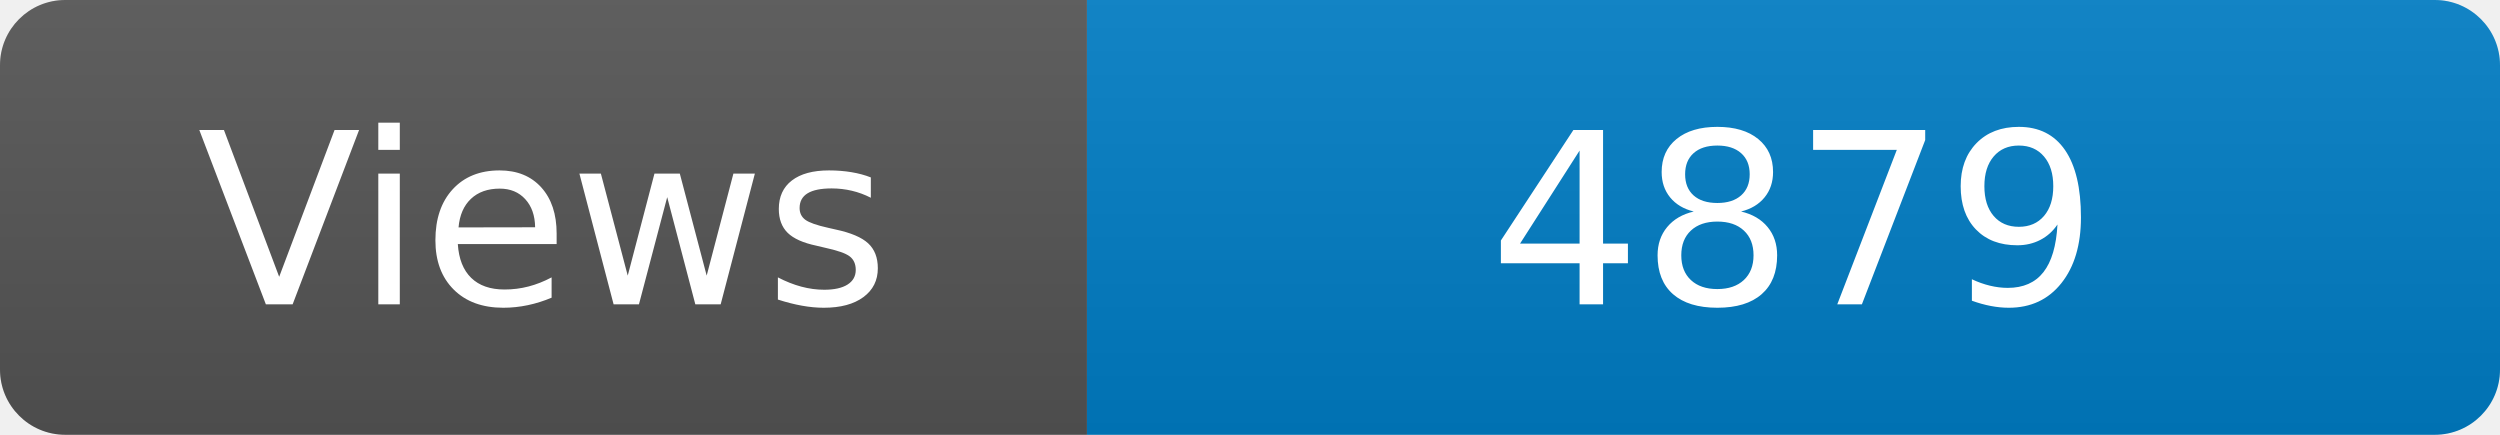
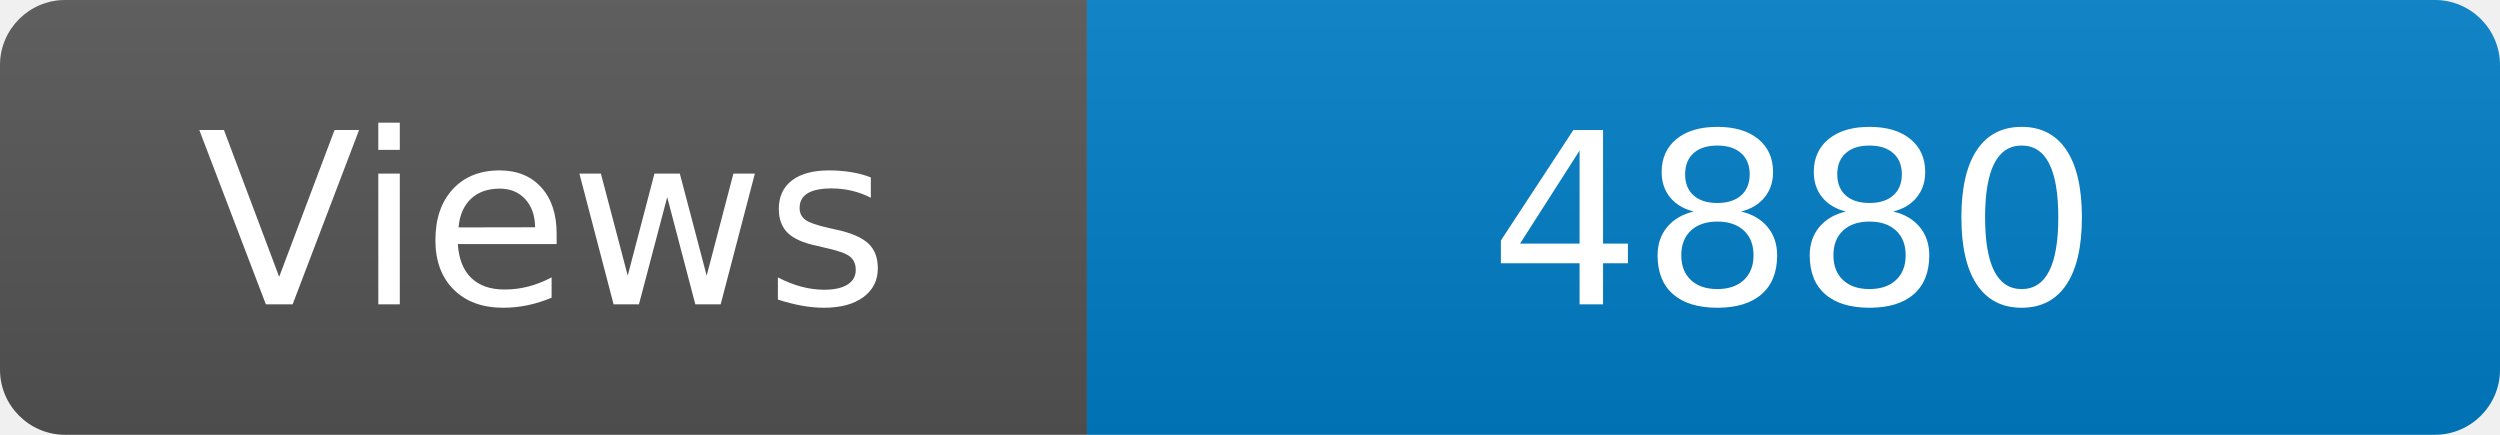
<svg xmlns="http://www.w3.org/2000/svg" width="115" height="20" role="img" aria-label="Maintained?: yes">
  <linearGradient id="s" x2="0" y2="100%">
    <stop offset="0" stop-color="#bbb" stop-opacity=".1" />
    <stop offset="1" stop-opacity=".1" />
  </linearGradient>
  <clipPath id="r">
    <rect width="115" height="20" rx="3" fill="#fff" />
  </clipPath>
  <g clip-path="url(#r)">
    <rect width="50" height="20" fill="#555" />
    <rect x="50" width="160" height="20" fill="#007ec6" />
    <rect width="115" height="20" fill="url(#s)" />
  </g>
  <g fill="#fff" text-anchor="middle" font-family="Verdana,Geneva,DejaVu Sans,sans-serif" font-size="110">
    <text x="250" y="140" transform="scale(.1)" fill="#fff">Views</text>
-     <text x="825" y="140" transform="scale(.1)" fill="#fff">4879</text>
+     <text x="825" y="140" transform="scale(.1)" fill="#fff">4880</text>
  </g>
</svg>
